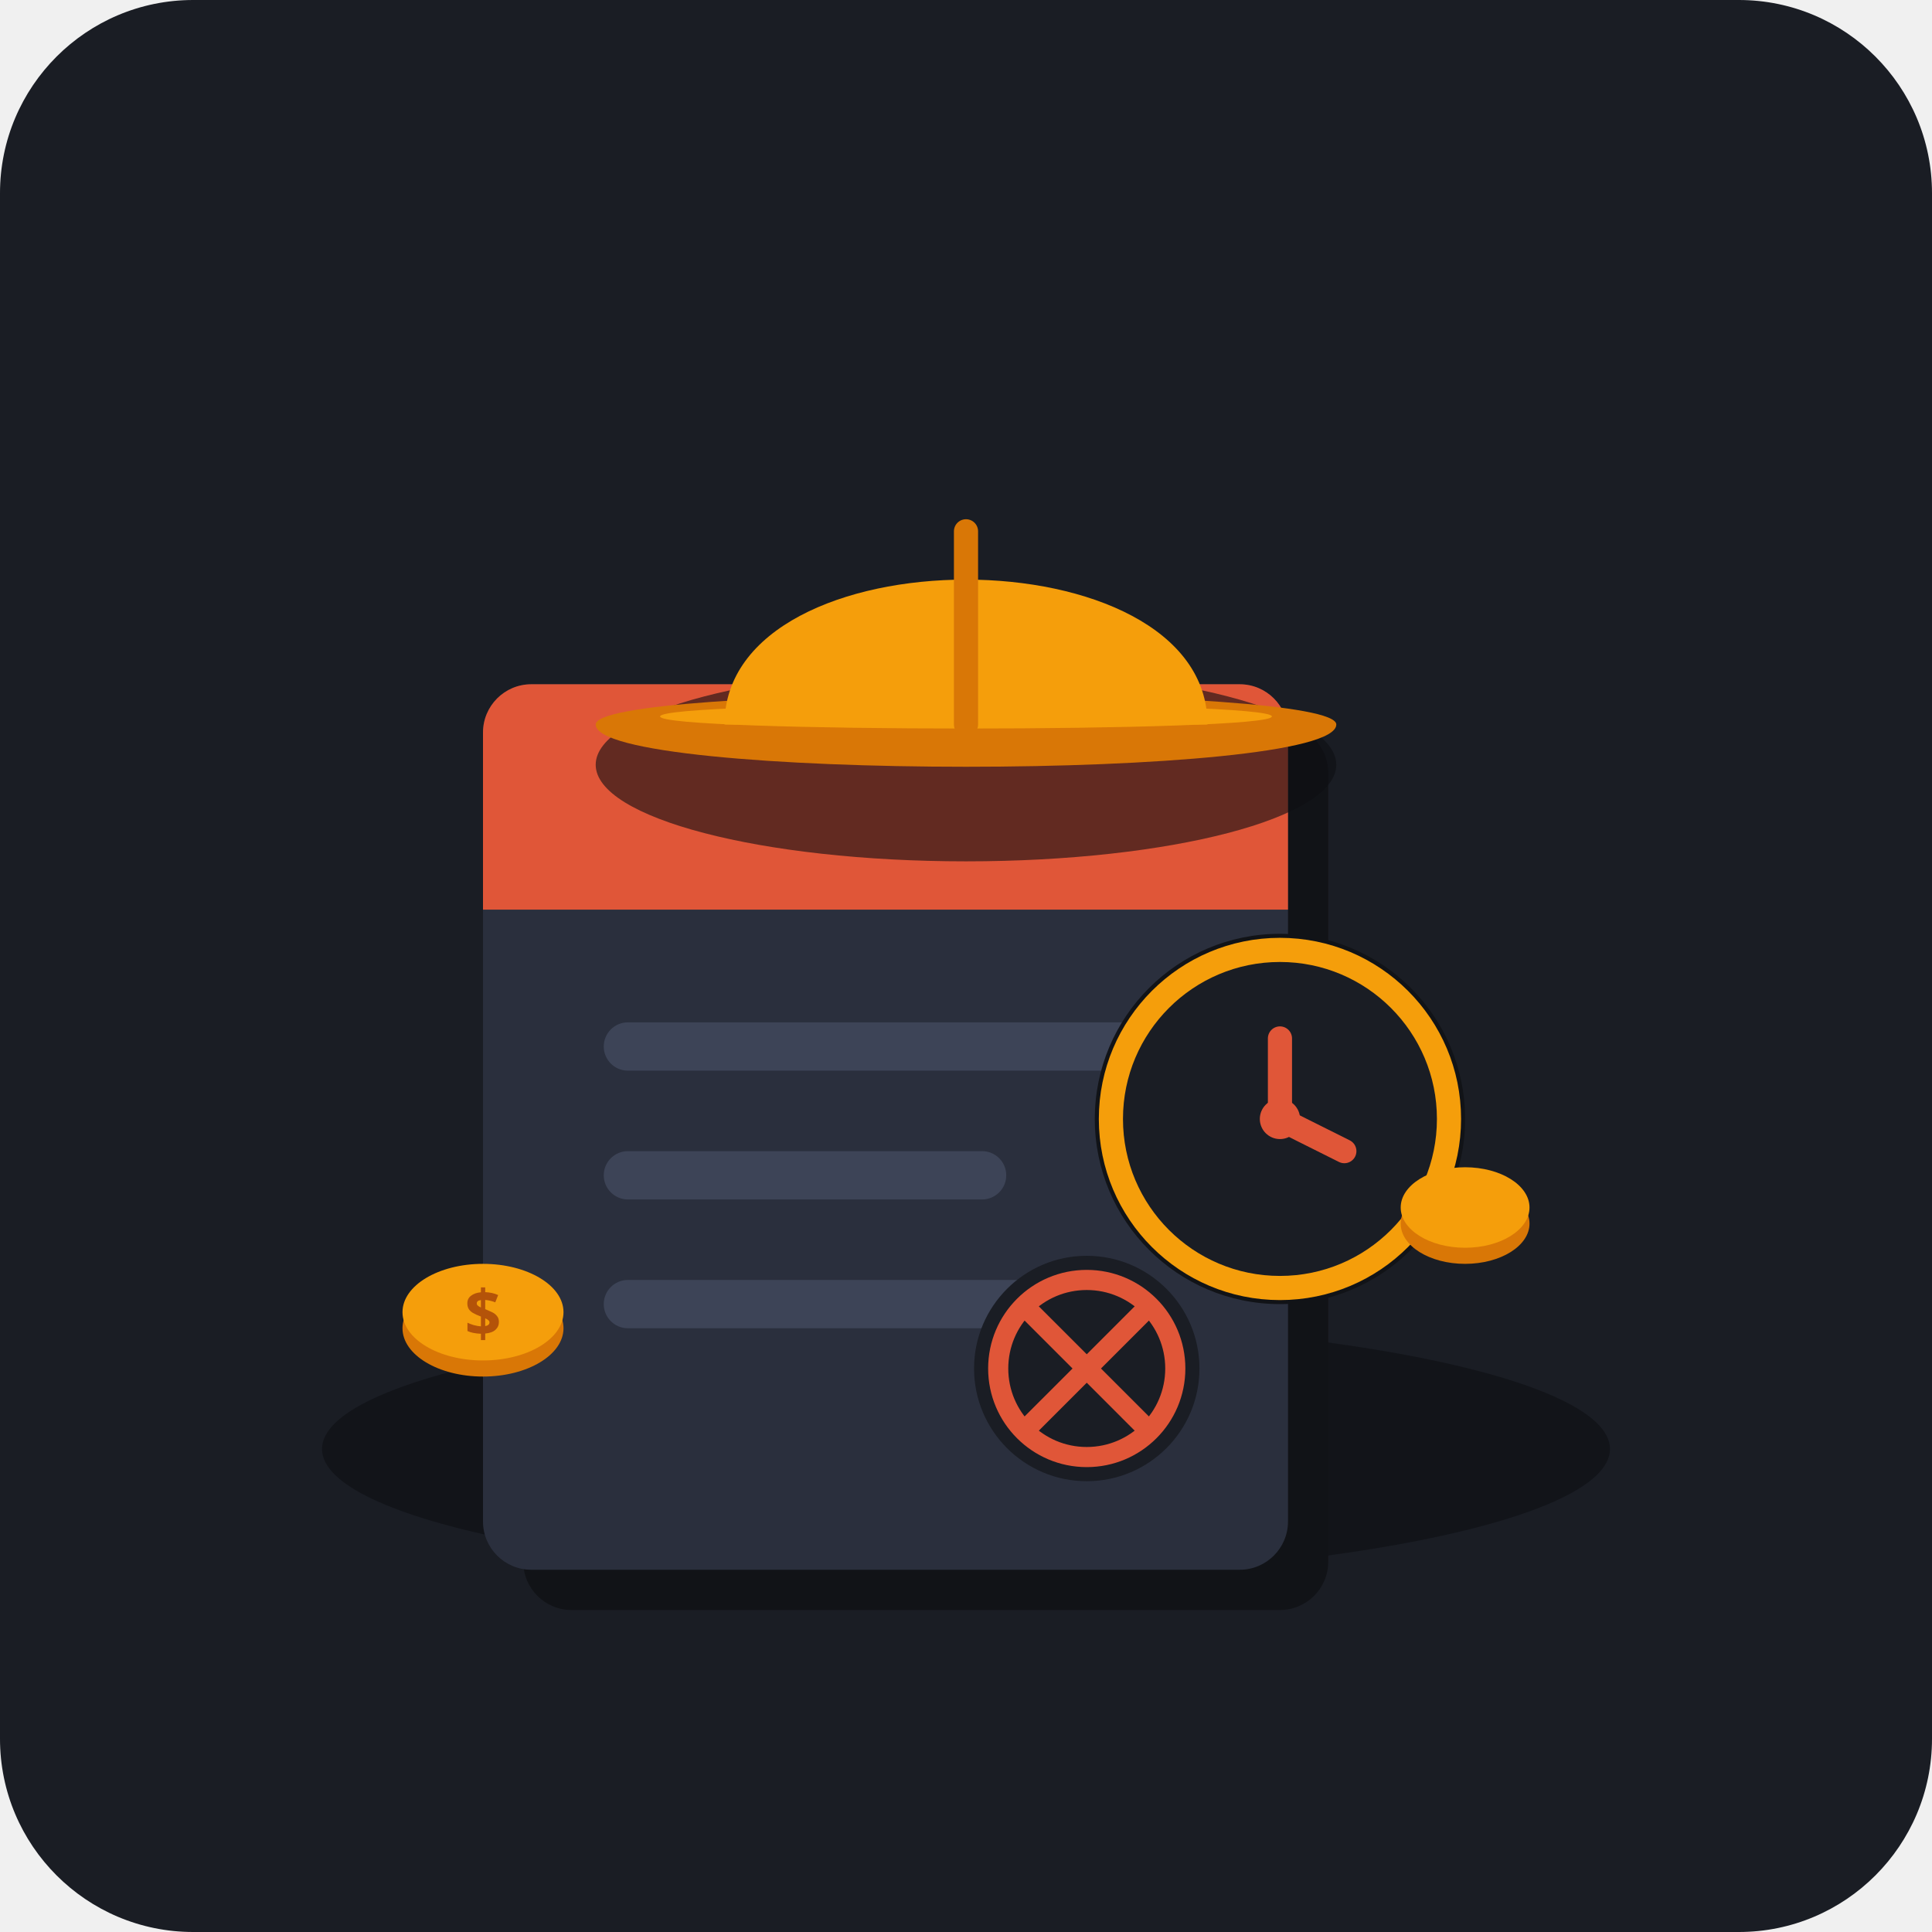
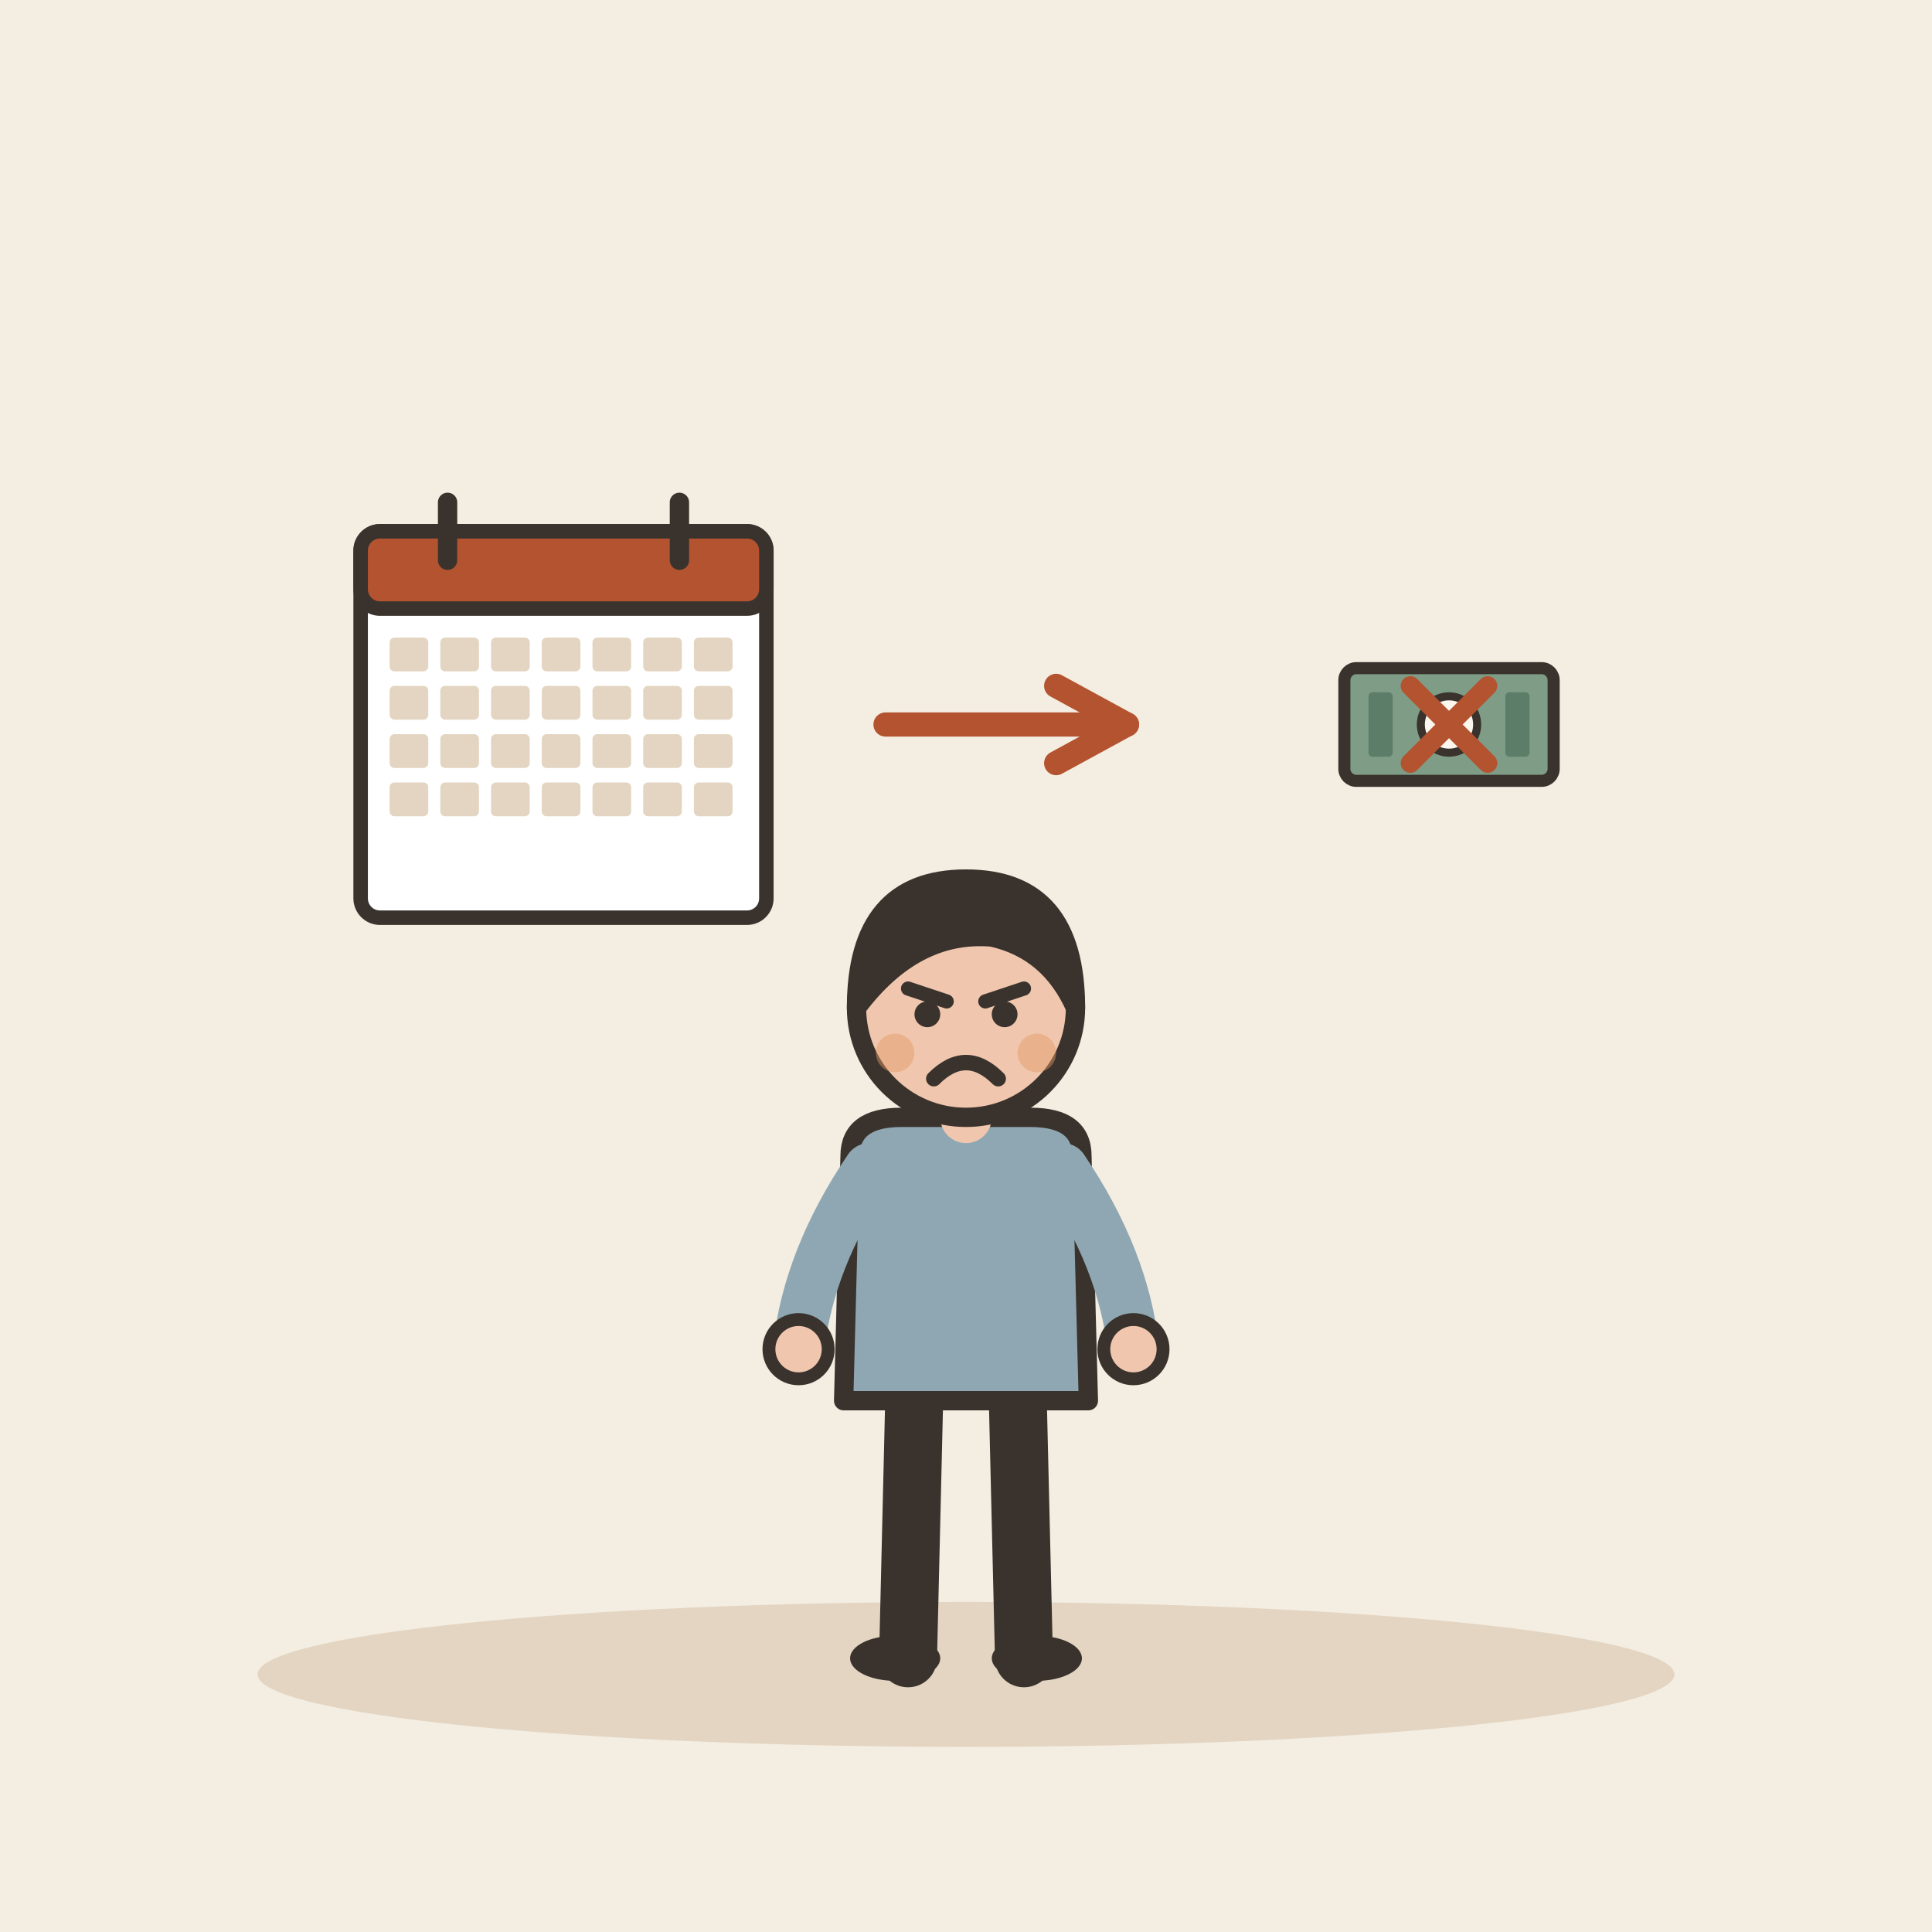
- <svg xmlns="http://www.w3.org/2000/svg" viewBox="0 0 240 240" width="100%" height="100%">
-   <rect width="240" height="240" rx="24" fill="#1A1D24" />
-   <ellipse cx="120" cy="180" rx="80" ry="16" fill="#101217" opacity="0.8" />
-   <g transform="translate(60, 85)">
-     <rect x="5" y="5" width="100" height="110" rx="6" fill="#111317" />
-     <rect x="0" y="0" width="100" height="110" rx="6" fill="#2A2F3D" />
-     <path d="M 0 6 A 6 6 0 0 1 6 0 L 94 0 A 6 6 0 0 1 100 6 L 100 28 L 0 28 Z" fill="#E05638" />
-     <rect x="15" y="42" width="70" height="6" rx="3" fill="#3D4457" />
-     <rect x="15" y="58" width="50" height="6" rx="3" fill="#3D4457" />
-     <rect x="15" y="74" width="60" height="6" rx="3" fill="#3D4457" />
-     <circle cx="75" cy="85" r="14" fill="#1A1D24" />
-     <circle cx="75" cy="85" r="11" fill="none" stroke="#E05638" stroke-width="2.5" />
-     <path d="M 68 78 L 82 92 M 82 78 L 68 92" stroke="#E05638" stroke-width="2.5" stroke-linecap="round" />
+ <svg xmlns="http://www.w3.org/2000/svg" viewBox="0 0 240 240" data-style="editorial">
+   <rect width="240" height="240" fill="#F4EDE2" />
+   <ellipse cx="120" cy="208" rx="88" ry="9" fill="#E3D5C1" />
+   <g transform="translate(70 90) scale(0.6 0.6)">
+     <rect x="-42" y="-40" width="84" height="80" rx="4" fill="#FFFFFF" stroke="#3A332D" stroke-width="3" stroke-linecap="round" stroke-linejoin="round" />
+     <rect x="-42" y="-40" width="84" height="16" rx="4" fill="#B4532F" stroke="#3A332D" stroke-width="3" stroke-linecap="round" stroke-linejoin="round" />
+     <path d="M-24 -46L-24 -34" stroke="#3A332D" stroke-width="4" stroke-linecap="round" fill="none" />
+     <path d="M24 -46L24 -34" stroke="#3A332D" stroke-width="4" stroke-linecap="round" fill="none" />
+     <rect x="-36" y="-18" width="8" height="7" rx="1" fill="#E3D5C1" />
+     <rect x="-25.5" y="-18" width="8" height="7" rx="1" fill="#E3D5C1" />
+     <rect x="-15" y="-18" width="8" height="7" rx="1" fill="#E3D5C1" />
+     <rect x="-4.5" y="-18" width="8" height="7" rx="1" fill="#E3D5C1" />
+     <rect x="6" y="-18" width="8" height="7" rx="1" fill="#E3D5C1" />
+     <rect x="16.5" y="-18" width="8" height="7" rx="1" fill="#E3D5C1" />
+     <rect x="27" y="-18" width="8" height="7" rx="1" fill="#E3D5C1" />
+     <rect x="-36" y="-8" width="8" height="7" rx="1" fill="#E3D5C1" />
+     <rect x="-25.5" y="-8" width="8" height="7" rx="1" fill="#E3D5C1" />
+     <rect x="-15" y="-8" width="8" height="7" rx="1" fill="#E3D5C1" />
+     <rect x="-4.5" y="-8" width="8" height="7" rx="1" fill="#E3D5C1" />
+     <rect x="6" y="-8" width="8" height="7" rx="1" fill="#E3D5C1" />
+     <rect x="16.5" y="-8" width="8" height="7" rx="1" fill="#E3D5C1" />
+     <rect x="27" y="-8" width="8" height="7" rx="1" fill="#E3D5C1" />
+     <rect x="-36" y="2" width="8" height="7" rx="1" fill="#E3D5C1" />
+     <rect x="-25.5" y="2" width="8" height="7" rx="1" fill="#E3D5C1" />
+     <rect x="-15" y="2" width="8" height="7" rx="1" fill="#E3D5C1" />
+     <rect x="-4.5" y="2" width="8" height="7" rx="1" fill="#E3D5C1" />
+     <rect x="6" y="2" width="8" height="7" rx="1" fill="#E3D5C1" />
+     <rect x="16.5" y="2" width="8" height="7" rx="1" fill="#E3D5C1" />
+     <rect x="27" y="2" width="8" height="7" rx="1" fill="#E3D5C1" />
+     <rect x="-36" y="12" width="8" height="7" rx="1" fill="#E3D5C1" />
+     <rect x="-25.5" y="12" width="8" height="7" rx="1" fill="#E3D5C1" />
+     <rect x="-15" y="12" width="8" height="7" rx="1" fill="#E3D5C1" />
+     <rect x="-4.5" y="12" width="8" height="7" rx="1" fill="#E3D5C1" />
+     <rect x="6" y="12" width="8" height="7" rx="1" fill="#E3D5C1" />
+     <rect x="16.5" y="12" width="8" height="7" rx="1" fill="#E3D5C1" />
+     <rect x="27" y="12" width="8" height="7" rx="1" fill="#E3D5C1" />
  </g>
-   <g transform="translate(70, 50)">
-     <ellipse cx="50" cy="45" rx="46" ry="12" fill="#0D0E12" opacity="0.6" />
-     <path d="M 4 40 C 4 35, 96 35, 96 40 C 96 47, 4 47, 4 40 Z" fill="#D97706" />
-     <path d="M 12 39 C 12 37, 88 37, 88 39 C 88 41, 12 41, 12 39 Z" fill="#F59E0B" />
-     <path d="M 20 40 C 20 16, 80 16, 80 40 Z" fill="#F59E0B" />
-     <path d="M 50 16 L 50 40" stroke="#D97706" stroke-width="3" stroke-linecap="round" />
+   <path d="M110 90L140 90" stroke="#B4532F" stroke-width="3" stroke-linecap="round" fill="none" />
+   <path d="M131.2 94.8L140 90L131.2 85.2" fill="none" stroke="#B4532F" stroke-width="3" stroke-linecap="round" stroke-linejoin="round" />
+   <g transform="translate(180 90) scale(0.5 0.5)">
+     <rect x="-26" y="-14" width="52" height="28" rx="3" fill="#7E9C86" stroke="#3A332D" stroke-width="3" stroke-linecap="round" stroke-linejoin="round" />
+     <circle cx="0" cy="0" r="7" fill="#FBF6EE" stroke="#3A332D" stroke-linecap="round" stroke-linejoin="round" stroke-width="2" />
+     <rect x="-20" y="-8" width="6" height="16" rx="1" fill="#5C7D68" />
+     <rect x="14" y="-8" width="6" height="16" rx="1" fill="#5C7D68" />
  </g>
-   <g transform="translate(135, 115)">
-     <circle cx="24" cy="24" r="23" fill="#111317" />
-     <circle cx="24" cy="24" r="21" fill="#1A1D24" stroke="#F59E0B" stroke-width="3" />
-     <path d="M 24 14 L 24 24 L 32 28" fill="none" stroke="#E05638" stroke-width="3" stroke-linecap="round" stroke-linejoin="round" />
-     <circle cx="24" cy="24" r="2.5" fill="#E05638" />
+   <g transform="translate(180 90) scale(0.4 0.4)">
+     <path d="M-12 -12L12 12M12 -12L-12 12" fill="none" stroke="#B4532F" stroke-width="6" stroke-linecap="round" stroke-linejoin="round" />
  </g>
-   <g transform="translate(45, 150)">
-     <ellipse cx="15" cy="15" rx="10" ry="6" fill="#D97706" />
-     <ellipse cx="15" cy="13" rx="10" ry="6" fill="#F59E0B" />
-     <text x="15" y="16" font-size="8" font-family="sans-serif" font-weight="bold" fill="#B45309" text-anchor="middle">$</text>
-   </g>
-   <g transform="translate(170, 140)">
-     <ellipse cx="12" cy="12" rx="8" ry="5" fill="#D97706" />
-     <ellipse cx="12" cy="10" rx="8" ry="5" fill="#F59E0B" />
+   <g transform="translate(120 206) scale(0.8 0.8)">
+     <path d="M-8 -42L-9 0" stroke="#3A332D" stroke-width="9" stroke-linecap="round" fill="none" />
+     <path d="M8 -42L9 0" stroke="#3A332D" stroke-width="9" stroke-linecap="round" fill="none" />
+     <ellipse cx="-11" cy="0" rx="7" ry="3.5" fill="#3A332D" />
+     <ellipse cx="11" cy="0" rx="7" ry="3.5" fill="#3A332D" />
+     <path d="M-18 -78Q-18 -84 -10 -84L10 -84Q18 -84 18 -78L19 -40L-19 -40Z" fill="#8FA7B3" stroke="#3A332D" stroke-width="3" stroke-linecap="round" stroke-linejoin="round" />
+     <path d="M-15 -76Q-24.5 -62 -26 -48" fill="none" stroke="#8FA7B3" stroke-width="8" stroke-linecap="round" stroke-linejoin="round" />
+     <circle cx="-26" cy="-48" r="4.6" fill="#F0C7AE" stroke="#3A332D" stroke-linecap="round" stroke-linejoin="round" stroke-width="2" />
+     <path d="M15 -76Q24.5 -62 26 -48" fill="none" stroke="#8FA7B3" stroke-width="8" stroke-linecap="round" stroke-linejoin="round" />
+     <circle cx="26" cy="-48" r="4.6" fill="#F0C7AE" stroke="#3A332D" stroke-linecap="round" stroke-linejoin="round" stroke-width="2" />
+     <path d="M0 -84L0 -88" stroke="#F0C7AE" stroke-width="8" stroke-linecap="round" fill="none" />
+     <circle cx="0" cy="-101" r="17" fill="#F0C7AE" stroke="#3A332D" stroke-width="3" stroke-linecap="round" stroke-linejoin="round" />
+     <path d="M-17 -101Q-17 -121 0 -121Q17 -121 17 -101Q13 -110 4 -112Q-8 -113 -17 -101Z" fill="#3A332D" stroke="#3A332D" stroke-width="3" stroke-linecap="round" stroke-linejoin="round" />
+     <path d="M-9 -104L-3 -102" fill="none" stroke="#3A332D" stroke-width="2.2" stroke-linecap="round" stroke-linejoin="round" />
+     <path d="M9 -104L3 -102" fill="none" stroke="#3A332D" stroke-width="2.2" stroke-linecap="round" stroke-linejoin="round" />
+     <circle cx="-6" cy="-100" r="2" fill="#3A332D" />
+     <circle cx="6" cy="-100" r="2" fill="#3A332D" />
+     <path d="M-5 -90Q0 -95 5 -90" fill="none" stroke="#3A332D" stroke-width="2.4" stroke-linecap="round" stroke-linejoin="round" />
+     <circle cx="-11" cy="-94" r="3" fill="#E39A62" opacity="0.45" />
+     <circle cx="11" cy="-94" r="3" fill="#E39A62" opacity="0.45" />
  </g>
</svg>
